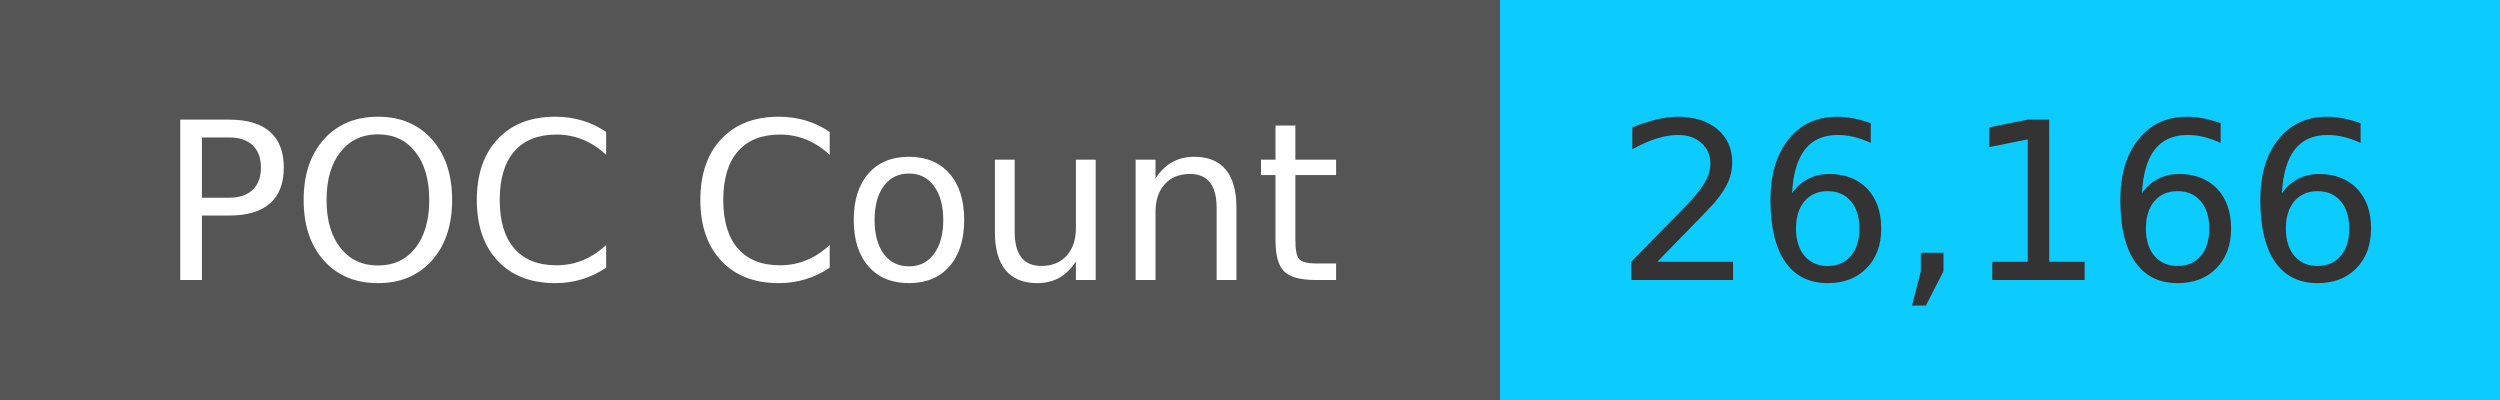
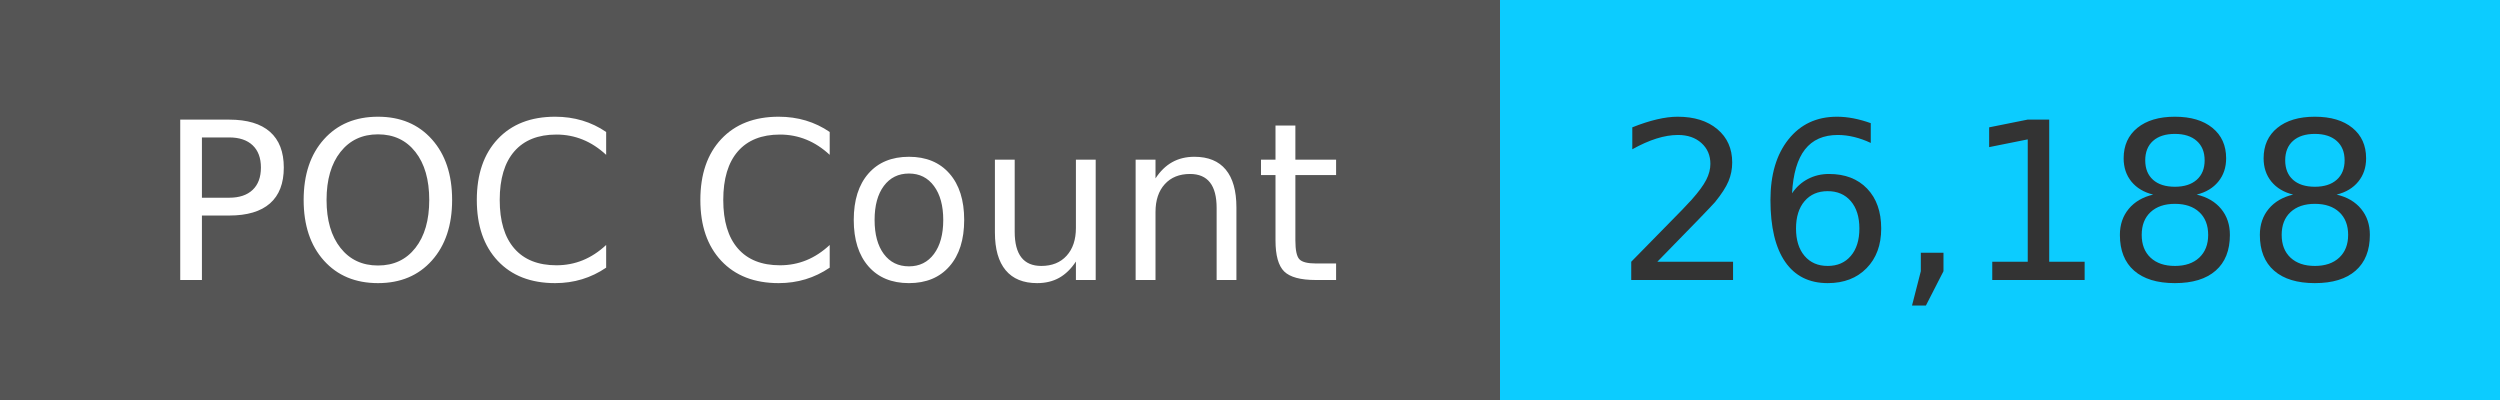
<svg xmlns="http://www.w3.org/2000/svg" width="125" height="20" role="img">
  <linearGradient id="s" x2="0" y2="100%">
    <stop offset="0" stop-color="#bbb" stop-opacity=".1" />
    <stop offset="1" stop-opacity=".1" />
  </linearGradient>
  <g>
    <rect width="75" height="20" fill="#555" />
    <rect x="75" width="267" height="20" fill="#0cccff" />
  </g>
  <g fill="#fff" text-anchor="middle" font-family="Verdana,Geneva,DejaVu Sans,sans-serif" text-rendering="geometricPrecision" font-size="110">
    <text x="375" y="140" transform="scale(.1)" fill="#fff">
            POC Count
        </text>
    <text x="1000" y="140" transform="scale(.1)" fill="#333">
-             26,166
+             26,188
        </text>
  </g>
</svg>
